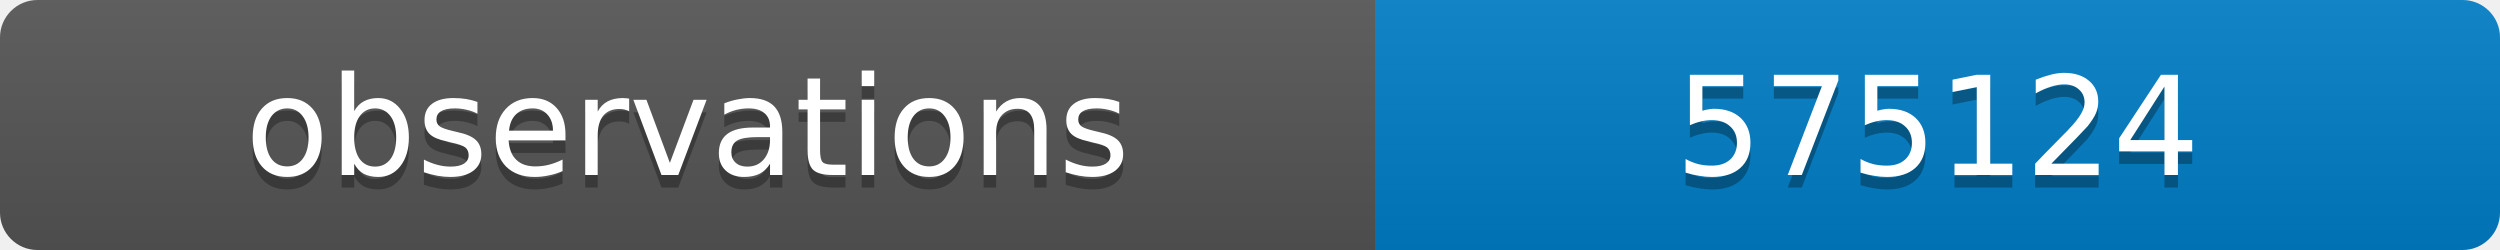
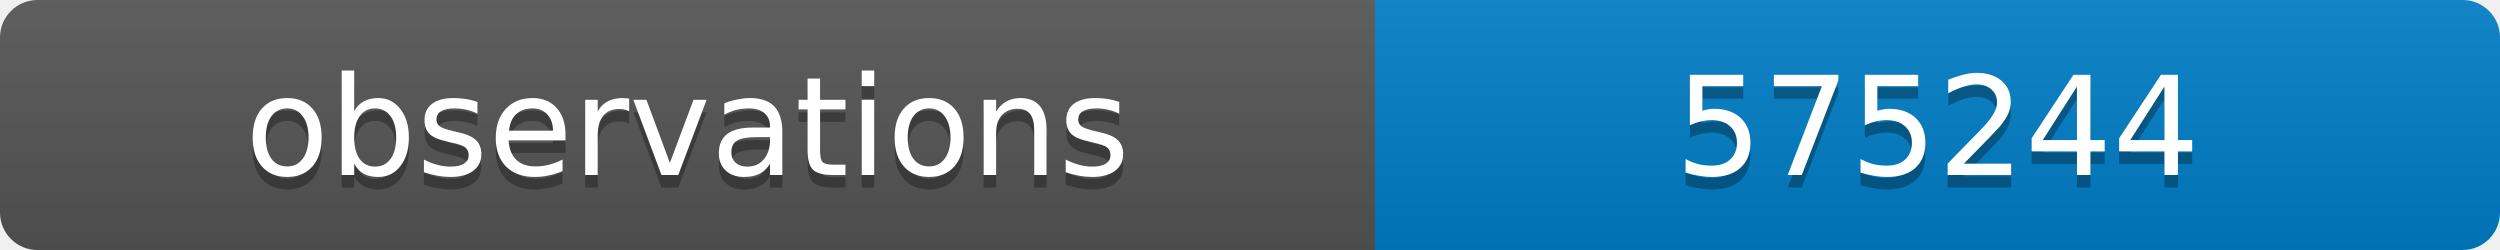
<svg xmlns="http://www.w3.org/2000/svg" width="200" height="20">
  <linearGradient id="b" x2="0" y2="100%">
    <stop offset="0" stop-color="#bbb" stop-opacity=".1" />
    <stop offset="1" stop-opacity=".1" />
  </linearGradient>
  <clipPath id="a">
    <rect width="200" height="20" rx="3" fill="#fff" />
  </clipPath>
  <g clip-path="url(#a)">
    <path fill="#555" d="M0 0h110v20H0z" />
    <path fill="#007ec6" d="M110 0h90v20H110z" />
    <path fill="url(#b)" d="M0 0h200v20H0z" />
  </g>
  <g fill="#fff" text-anchor="middle" font-family="DejaVu Sans,Verdana,Geneva,sans-serif" font-size="11">
    <text x="55" y="15" fill="#010101" fill-opacity=".3">observations</text>
    <text x="55" y="14">observations</text>
-     <text x="155" y="15" fill="#010101" fill-opacity=".3">575124</text>
-     <text x="155" y="14">575124</text>
+     <text x="155" y="15" fill="#010101" fill-opacity=".3">575244</text>
+     <text x="155" y="14">575244</text>
  </g>
</svg>
